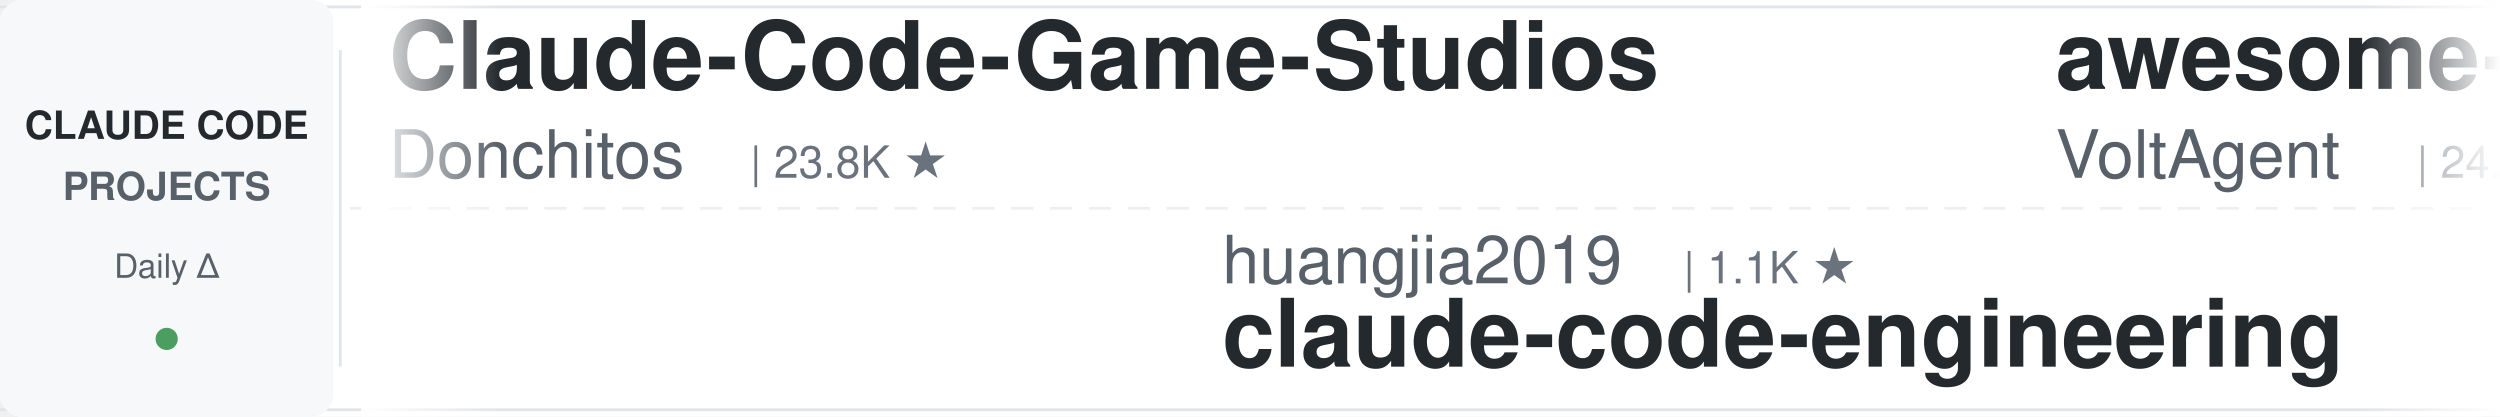
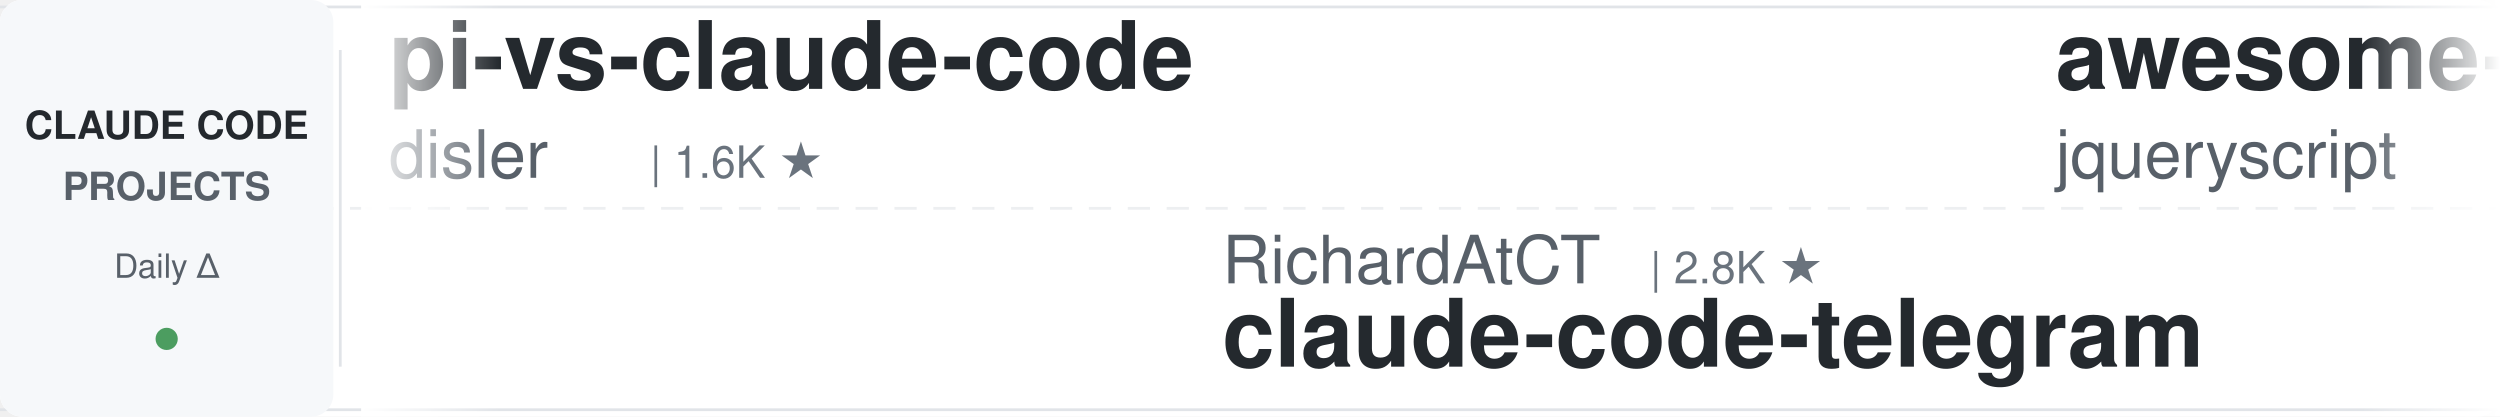
<svg xmlns="http://www.w3.org/2000/svg" width="900" height="150">
  <defs>
    <linearGradient id="leftFade" x1="0%" y1="0%" x2="100%" y2="0%">
      <stop offset="0%" style="stop-color:#ffffff;stop-opacity:1" />
      <stop offset="100%" style="stop-color:#ffffff;stop-opacity:0" />
    </linearGradient>
    <linearGradient id="rightFade" x1="0%" y1="0%" x2="100%" y2="0%">
      <stop offset="0%" style="stop-color:#ffffff;stop-opacity:0" />
      <stop offset="100%" style="stop-color:#ffffff;stop-opacity:1" />
    </linearGradient>
  </defs>
  <rect width="900" height="150" fill="#ffffff" rx="8" />
  <rect x="0" y="2" width="900" height="1" fill="#e1e4e8" />
  <rect x="0" y="147" width="900" height="1" fill="#e1e4e8" />
  <line x1="0" y1="75" x2="900" y2="75" stroke="#e1e4e8" stroke-width="1" stroke-dasharray="8 6" opacity="0.6" />
  <rect x="0" y="0" width="120" height="150" fill="#f6f8fa" rx="8" />
  <text x="60" y="50" font-family="-apple-system, BlinkMacSystemFont, 'Segoe UI', Helvetica, Arial, sans-serif" font-size="14" font-weight="600" fill="#24292e" text-anchor="middle">CLAUDE CODE</text>
  <text x="60" y="72" font-family="-apple-system, BlinkMacSystemFont, 'Segoe UI', Helvetica, Arial, sans-serif" font-size="14" font-weight="600" fill="#586069" text-anchor="middle">PROJECTS</text>
  <text x="60" y="100" font-family="-apple-system, BlinkMacSystemFont, 'Segoe UI', Helvetica, Arial, sans-serif" font-size="12" font-weight="500" fill="#586069" text-anchor="middle">Daily Δ</text>
  <circle cx="60" cy="122" r="4" fill="#22863a" opacity="0.8" />
  <rect x="122" y="18" width="1" height="114" fill="#e1e4e8" />
  <clipPath id="tickerClip">
    <rect x="130" y="0" width="770" height="150" />
  </clipPath>
  <g clip-path="url(#tickerClip)">
    <g id="tickerItems">
      <animateTransform attributeName="transform" attributeType="XML" type="translate" from="0 0" to="-3000 0" dur="54s" repeatCount="indefinite" />
      <g transform="translate(0, 0)">
-         <text x="140" y="32" font-family="-apple-system, BlinkMacSystemFont, 'Segoe UI', Helvetica, Arial, sans-serif" font-size="34" font-weight="600" fill="#24292e">Claude-Code-Game-Studios</text>
-         <text x="140" y="64" font-family="-apple-system, BlinkMacSystemFont, 'Segoe UI', Helvetica, Arial, sans-serif" font-size="24" font-weight="400" fill="#586069">Donchitos</text>
-         <text x="270" y="64" font-family="-apple-system, BlinkMacSystemFont, 'Segoe UI', Helvetica, Arial, sans-serif" font-size="16" font-weight="500" fill="#6a737d">| 23.8K ★</text>
+         <text x="140" y="32" font-family="-apple-system, BlinkMacSystemFont, 'Segoe UI', Helvetica, Arial, sans-serif" font-size="34" font-weight="600" fill="#24292e">pi-vs-claude-code</text>
+         <text x="140" y="64" font-family="-apple-system, BlinkMacSystemFont, 'Segoe UI', Helvetica, Arial, sans-serif" font-size="24" font-weight="400" fill="#586069">disler</text>
+         <text x="234" y="64" font-family="-apple-system, BlinkMacSystemFont, 'Segoe UI', Helvetica, Arial, sans-serif" font-size="16" font-weight="500" fill="#6a737d">| 1.6K ★</text>
      </g>
      <g transform="translate(300, 0)">
-         <text x="140" y="102" font-family="-apple-system, BlinkMacSystemFont, 'Segoe UI', Helvetica, Arial, sans-serif" font-size="24" font-weight="400" fill="#586069">huangjia2019</text>
-         <text x="306" y="102" font-family="-apple-system, BlinkMacSystemFont, 'Segoe UI', Helvetica, Arial, sans-serif" font-size="16" font-weight="500" fill="#6a737d">| 1.1K ★</text>
-         <text x="140" y="132" font-family="-apple-system, BlinkMacSystemFont, 'Segoe UI', Helvetica, Arial, sans-serif" font-size="34" font-weight="600" fill="#24292e">claude-code-engineering</text>
+         <text x="140" y="102" font-family="-apple-system, BlinkMacSystemFont, 'Segoe UI', Helvetica, Arial, sans-serif" font-size="24" font-weight="400" fill="#586069">RichardAtCT</text>
+         <text x="294" y="102" font-family="-apple-system, BlinkMacSystemFont, 'Segoe UI', Helvetica, Arial, sans-serif" font-size="16" font-weight="500" fill="#6a737d">| 2.8K ★</text>
+         <text x="140" y="132" font-family="-apple-system, BlinkMacSystemFont, 'Segoe UI', Helvetica, Arial, sans-serif" font-size="34" font-weight="600" fill="#24292e">claude-code-telegram</text>
      </g>
      <g transform="translate(600, 0)">
-         <text x="140" y="32" font-family="-apple-system, BlinkMacSystemFont, 'Segoe UI', Helvetica, Arial, sans-serif" font-size="34" font-weight="600" fill="#24292e">awesome-claude-code-suba...</text>
-         <text x="140" y="64" font-family="-apple-system, BlinkMacSystemFont, 'Segoe UI', Helvetica, Arial, sans-serif" font-size="24" font-weight="400" fill="#586069">VoltAgent</text>
-         <text x="270" y="64" font-family="-apple-system, BlinkMacSystemFont, 'Segoe UI', Helvetica, Arial, sans-serif" font-size="16" font-weight="500" fill="#6a737d">| 24.2K ★</text>
+         <text x="140" y="32" font-family="-apple-system, BlinkMacSystemFont, 'Segoe UI', Helvetica, Arial, sans-serif" font-size="34" font-weight="600" fill="#24292e">awesome-claude-code</text>
+         <text x="140" y="64" font-family="-apple-system, BlinkMacSystemFont, 'Segoe UI', Helvetica, Arial, sans-serif" font-size="24" font-weight="400" fill="#586069">jqueryscript</text>
+         <text x="306" y="64" font-family="-apple-system, BlinkMacSystemFont, 'Segoe UI', Helvetica, Arial, sans-serif" font-size="16" font-weight="500" fill="#6a737d">| 497 ★</text>
      </g>
      <g transform="translate(900, 0)">
-         <text x="140" y="102" font-family="-apple-system, BlinkMacSystemFont, 'Segoe UI', Helvetica, Arial, sans-serif" font-size="24" font-weight="400" fill="#586069">ykdojo</text>
-         <text x="234" y="102" font-family="-apple-system, BlinkMacSystemFont, 'Segoe UI', Helvetica, Arial, sans-serif" font-size="16" font-weight="500" fill="#6a737d">| 9.6K ★</text>
-         <text x="140" y="132" font-family="-apple-system, BlinkMacSystemFont, 'Segoe UI', Helvetica, Arial, sans-serif" font-size="34" font-weight="600" fill="#24292e">claude-code-tips</text>
+         <text x="140" y="102" font-family="-apple-system, BlinkMacSystemFont, 'Segoe UI', Helvetica, Arial, sans-serif" font-size="24" font-weight="400" fill="#586069">ponponon</text>
+         <text x="258" y="102" font-family="-apple-system, BlinkMacSystemFont, 'Segoe UI', Helvetica, Arial, sans-serif" font-size="16" font-weight="500" fill="#6a737d">| 2.3K ★</text>
+         <text x="140" y="132" font-family="-apple-system, BlinkMacSystemFont, 'Segoe UI', Helvetica, Arial, sans-serif" font-size="34" font-weight="600" fill="#24292e">claude_code_src</text>
      </g>
      <g transform="translate(1200, 0)">
-         <text x="140" y="32" font-family="-apple-system, BlinkMacSystemFont, 'Segoe UI', Helvetica, Arial, sans-serif" font-size="34" font-weight="600" fill="#24292e">claude-code-transcripts</text>
-         <text x="140" y="64" font-family="-apple-system, BlinkMacSystemFont, 'Segoe UI', Helvetica, Arial, sans-serif" font-size="24" font-weight="400" fill="#586069">simonw</text>
-         <text x="234" y="64" font-family="-apple-system, BlinkMacSystemFont, 'Segoe UI', Helvetica, Arial, sans-serif" font-size="16" font-weight="500" fill="#6a737d">| 1.7K ★</text>
+         <text x="140" y="32" font-family="-apple-system, BlinkMacSystemFont, 'Segoe UI', Helvetica, Arial, sans-serif" font-size="34" font-weight="600" fill="#24292e">claude-code-workflows</text>
+         <text x="140" y="64" font-family="-apple-system, BlinkMacSystemFont, 'Segoe UI', Helvetica, Arial, sans-serif" font-size="24" font-weight="400" fill="#586069">OneRedOak</text>
+         <text x="270" y="64" font-family="-apple-system, BlinkMacSystemFont, 'Segoe UI', Helvetica, Arial, sans-serif" font-size="16" font-weight="500" fill="#6a737d">| 3.9K ★</text>
      </g>
      <g transform="translate(1500, 0)">
-         <text x="140" y="102" font-family="-apple-system, BlinkMacSystemFont, 'Segoe UI', Helvetica, Arial, sans-serif" font-size="24" font-weight="400" fill="#586069">davila7</text>
-         <text x="246" y="102" font-family="-apple-system, BlinkMacSystemFont, 'Segoe UI', Helvetica, Arial, sans-serif" font-size="16" font-weight="500" fill="#6a737d">| 30.2K ★</text>
-         <text x="140" y="132" font-family="-apple-system, BlinkMacSystemFont, 'Segoe UI', Helvetica, Arial, sans-serif" font-size="34" font-weight="600" fill="#24292e">claude-code-templates</text>
-       </g>
-       <g transform="translate(1800, 0)">
-         <text x="140" y="32" font-family="-apple-system, BlinkMacSystemFont, 'Segoe UI', Helvetica, Arial, sans-serif" font-size="34" font-weight="600" fill="#24292e">everything-claude-code-z...</text>
-         <text x="140" y="64" font-family="-apple-system, BlinkMacSystemFont, 'Segoe UI', Helvetica, Arial, sans-serif" font-size="24" font-weight="400" fill="#586069">xu-xiang</text>
-         <text x="258" y="64" font-family="-apple-system, BlinkMacSystemFont, 'Segoe UI', Helvetica, Arial, sans-serif" font-size="16" font-weight="500" fill="#6a737d">| 1.8K ★</text>
-       </g>
-       <g transform="translate(2100, 0)">
        <text x="140" y="102" font-family="-apple-system, BlinkMacSystemFont, 'Segoe UI', Helvetica, Arial, sans-serif" font-size="24" font-weight="400" fill="#586069">diet103</text>
        <text x="246" y="102" font-family="-apple-system, BlinkMacSystemFont, 'Segoe UI', Helvetica, Arial, sans-serif" font-size="16" font-weight="500" fill="#6a737d">| 10.0K ★</text>
        <text x="140" y="132" font-family="-apple-system, BlinkMacSystemFont, 'Segoe UI', Helvetica, Arial, sans-serif" font-size="34" font-weight="600" fill="#24292e">claude-code-infrastructu...</text>
      </g>
+       <g transform="translate(1800, 0)">
+         <text x="140" y="32" font-family="-apple-system, BlinkMacSystemFont, 'Segoe UI', Helvetica, Arial, sans-serif" font-size="34" font-weight="600" fill="#24292e">how-claude-code-works</text>
+         <text x="140" y="64" font-family="-apple-system, BlinkMacSystemFont, 'Segoe UI', Helvetica, Arial, sans-serif" font-size="24" font-weight="400" fill="#586069">Windy3f3f3f3f</text>
+         <text x="318" y="64" font-family="-apple-system, BlinkMacSystemFont, 'Segoe UI', Helvetica, Arial, sans-serif" font-size="16" font-weight="500" fill="#6a737d">| 3.4K ★</text>
+       </g>
+       <g transform="translate(2100, 0)">
+         <text x="140" y="102" font-family="-apple-system, BlinkMacSystemFont, 'Segoe UI', Helvetica, Arial, sans-serif" font-size="24" font-weight="400" fill="#586069">luongnv89</text>
+         <text x="270" y="102" font-family="-apple-system, BlinkMacSystemFont, 'Segoe UI', Helvetica, Arial, sans-serif" font-size="16" font-weight="500" fill="#6a737d">| 41.0K ★</text>
+         <text x="140" y="132" font-family="-apple-system, BlinkMacSystemFont, 'Segoe UI', Helvetica, Arial, sans-serif" font-size="34" font-weight="600" fill="#24292e">claude-howto</text>
+       </g>
      <g transform="translate(2400, 0)">
-         <text x="140" y="32" font-family="-apple-system, BlinkMacSystemFont, 'Segoe UI', Helvetica, Arial, sans-serif" font-size="34" font-weight="600" fill="#24292e">claude-code-from-scratch</text>
-         <text x="140" y="64" font-family="-apple-system, BlinkMacSystemFont, 'Segoe UI', Helvetica, Arial, sans-serif" font-size="24" font-weight="400" fill="#586069">Windy3f3f3f3f</text>
-         <text x="318" y="64" font-family="-apple-system, BlinkMacSystemFont, 'Segoe UI', Helvetica, Arial, sans-serif" font-size="16" font-weight="500" fill="#6a737d">| 2.6K ★</text>
+         <text x="140" y="32" font-family="-apple-system, BlinkMacSystemFont, 'Segoe UI', Helvetica, Arial, sans-serif" font-size="34" font-weight="600" fill="#24292e">claude-code-analysis</text>
+         <text x="140" y="64" font-family="-apple-system, BlinkMacSystemFont, 'Segoe UI', Helvetica, Arial, sans-serif" font-size="24" font-weight="400" fill="#586069">liuup</text>
+         <text x="222" y="64" font-family="-apple-system, BlinkMacSystemFont, 'Segoe UI', Helvetica, Arial, sans-serif" font-size="16" font-weight="500" fill="#6a737d">| 3.8K ★</text>
      </g>
      <g transform="translate(2700, 0)">
-         <text x="140" y="102" font-family="-apple-system, BlinkMacSystemFont, 'Segoe UI', Helvetica, Arial, sans-serif" font-size="24" font-weight="400" fill="#586069">darcyegb</text>
-         <text x="258" y="102" font-family="-apple-system, BlinkMacSystemFont, 'Segoe UI', Helvetica, Arial, sans-serif" font-size="16" font-weight="500" fill="#6a737d">| 757 ★</text>
-         <text x="140" y="132" font-family="-apple-system, BlinkMacSystemFont, 'Segoe UI', Helvetica, Arial, sans-serif" font-size="34" font-weight="600" fill="#24292e">ClaudeCodeAgents</text>
+         <text x="140" y="102" font-family="-apple-system, BlinkMacSystemFont, 'Segoe UI', Helvetica, Arial, sans-serif" font-size="24" font-weight="400" fill="#586069">feiskyer</text>
+         <text x="258" y="102" font-family="-apple-system, BlinkMacSystemFont, 'Segoe UI', Helvetica, Arial, sans-serif" font-size="16" font-weight="500" fill="#6a737d">| 1.6K ★</text>
+         <text x="140" y="132" font-family="-apple-system, BlinkMacSystemFont, 'Segoe UI', Helvetica, Arial, sans-serif" font-size="34" font-weight="600" fill="#24292e">claude-code-settings</text>
      </g>
      <g transform="translate(3000, 0)">
-         <text x="140" y="32" font-family="-apple-system, BlinkMacSystemFont, 'Segoe UI', Helvetica, Arial, sans-serif" font-size="34" font-weight="600" fill="#24292e">Claude-Code-Game-Studios</text>
-         <text x="140" y="64" font-family="-apple-system, BlinkMacSystemFont, 'Segoe UI', Helvetica, Arial, sans-serif" font-size="24" font-weight="400" fill="#586069">Donchitos</text>
-         <text x="270" y="64" font-family="-apple-system, BlinkMacSystemFont, 'Segoe UI', Helvetica, Arial, sans-serif" font-size="16" font-weight="500" fill="#6a737d">| 23.8K ★</text>
+         <text x="140" y="32" font-family="-apple-system, BlinkMacSystemFont, 'Segoe UI', Helvetica, Arial, sans-serif" font-size="34" font-weight="600" fill="#24292e">pi-vs-claude-code</text>
+         <text x="140" y="64" font-family="-apple-system, BlinkMacSystemFont, 'Segoe UI', Helvetica, Arial, sans-serif" font-size="24" font-weight="400" fill="#586069">disler</text>
+         <text x="234" y="64" font-family="-apple-system, BlinkMacSystemFont, 'Segoe UI', Helvetica, Arial, sans-serif" font-size="16" font-weight="500" fill="#6a737d">| 1.6K ★</text>
      </g>
      <g transform="translate(3300, 0)">
-         <text x="140" y="102" font-family="-apple-system, BlinkMacSystemFont, 'Segoe UI', Helvetica, Arial, sans-serif" font-size="24" font-weight="400" fill="#586069">huangjia2019</text>
-         <text x="306" y="102" font-family="-apple-system, BlinkMacSystemFont, 'Segoe UI', Helvetica, Arial, sans-serif" font-size="16" font-weight="500" fill="#6a737d">| 1.1K ★</text>
-         <text x="140" y="132" font-family="-apple-system, BlinkMacSystemFont, 'Segoe UI', Helvetica, Arial, sans-serif" font-size="34" font-weight="600" fill="#24292e">claude-code-engineering</text>
+         <text x="140" y="102" font-family="-apple-system, BlinkMacSystemFont, 'Segoe UI', Helvetica, Arial, sans-serif" font-size="24" font-weight="400" fill="#586069">RichardAtCT</text>
+         <text x="294" y="102" font-family="-apple-system, BlinkMacSystemFont, 'Segoe UI', Helvetica, Arial, sans-serif" font-size="16" font-weight="500" fill="#6a737d">| 2.8K ★</text>
+         <text x="140" y="132" font-family="-apple-system, BlinkMacSystemFont, 'Segoe UI', Helvetica, Arial, sans-serif" font-size="34" font-weight="600" fill="#24292e">claude-code-telegram</text>
      </g>
      <g transform="translate(3600, 0)">
-         <text x="140" y="32" font-family="-apple-system, BlinkMacSystemFont, 'Segoe UI', Helvetica, Arial, sans-serif" font-size="34" font-weight="600" fill="#24292e">awesome-claude-code-suba...</text>
-         <text x="140" y="64" font-family="-apple-system, BlinkMacSystemFont, 'Segoe UI', Helvetica, Arial, sans-serif" font-size="24" font-weight="400" fill="#586069">VoltAgent</text>
-         <text x="270" y="64" font-family="-apple-system, BlinkMacSystemFont, 'Segoe UI', Helvetica, Arial, sans-serif" font-size="16" font-weight="500" fill="#6a737d">| 24.2K ★</text>
+         <text x="140" y="32" font-family="-apple-system, BlinkMacSystemFont, 'Segoe UI', Helvetica, Arial, sans-serif" font-size="34" font-weight="600" fill="#24292e">awesome-claude-code</text>
+         <text x="140" y="64" font-family="-apple-system, BlinkMacSystemFont, 'Segoe UI', Helvetica, Arial, sans-serif" font-size="24" font-weight="400" fill="#586069">jqueryscript</text>
+         <text x="306" y="64" font-family="-apple-system, BlinkMacSystemFont, 'Segoe UI', Helvetica, Arial, sans-serif" font-size="16" font-weight="500" fill="#6a737d">| 497 ★</text>
      </g>
      <g transform="translate(3900, 0)">
-         <text x="140" y="102" font-family="-apple-system, BlinkMacSystemFont, 'Segoe UI', Helvetica, Arial, sans-serif" font-size="24" font-weight="400" fill="#586069">ykdojo</text>
-         <text x="234" y="102" font-family="-apple-system, BlinkMacSystemFont, 'Segoe UI', Helvetica, Arial, sans-serif" font-size="16" font-weight="500" fill="#6a737d">| 9.6K ★</text>
-         <text x="140" y="132" font-family="-apple-system, BlinkMacSystemFont, 'Segoe UI', Helvetica, Arial, sans-serif" font-size="34" font-weight="600" fill="#24292e">claude-code-tips</text>
+         <text x="140" y="102" font-family="-apple-system, BlinkMacSystemFont, 'Segoe UI', Helvetica, Arial, sans-serif" font-size="24" font-weight="400" fill="#586069">ponponon</text>
+         <text x="258" y="102" font-family="-apple-system, BlinkMacSystemFont, 'Segoe UI', Helvetica, Arial, sans-serif" font-size="16" font-weight="500" fill="#6a737d">| 2.3K ★</text>
+         <text x="140" y="132" font-family="-apple-system, BlinkMacSystemFont, 'Segoe UI', Helvetica, Arial, sans-serif" font-size="34" font-weight="600" fill="#24292e">claude_code_src</text>
      </g>
    </g>
  </g>
  <rect x="130" y="0" width="50" height="150" fill="url(#leftFade)" />
  <rect x="850" y="0" width="50" height="150" fill="url(#rightFade)" />
</svg>
